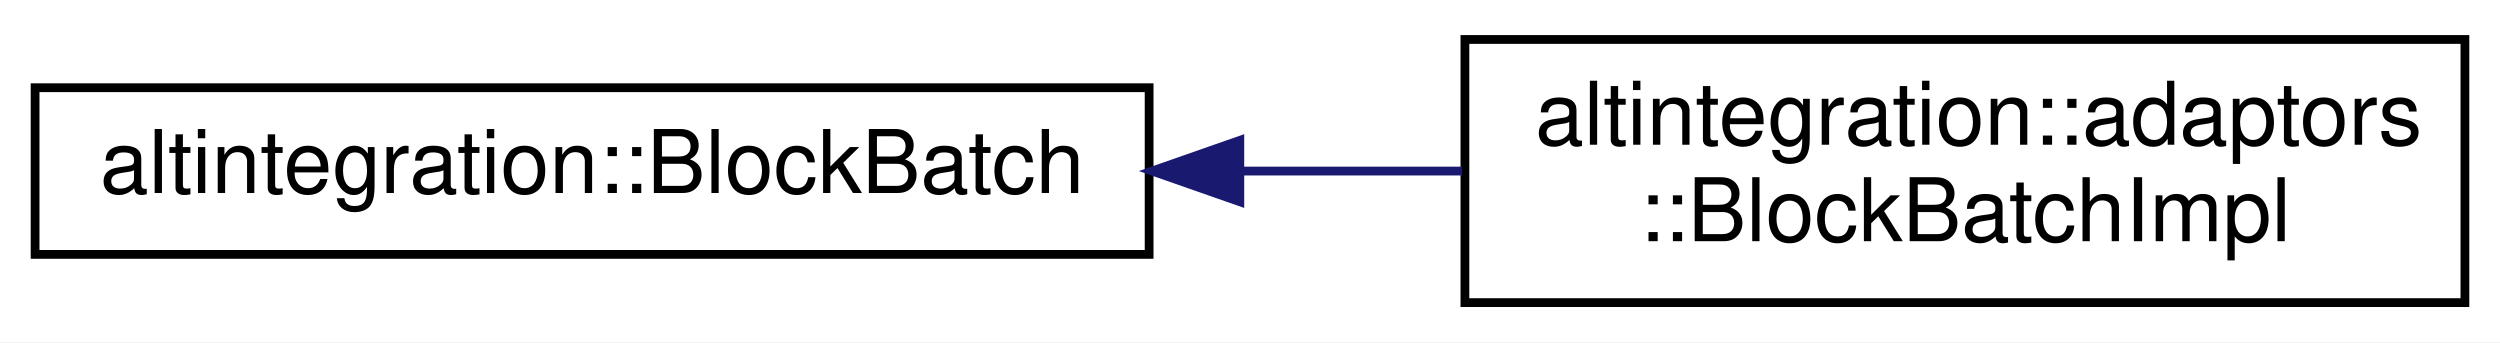
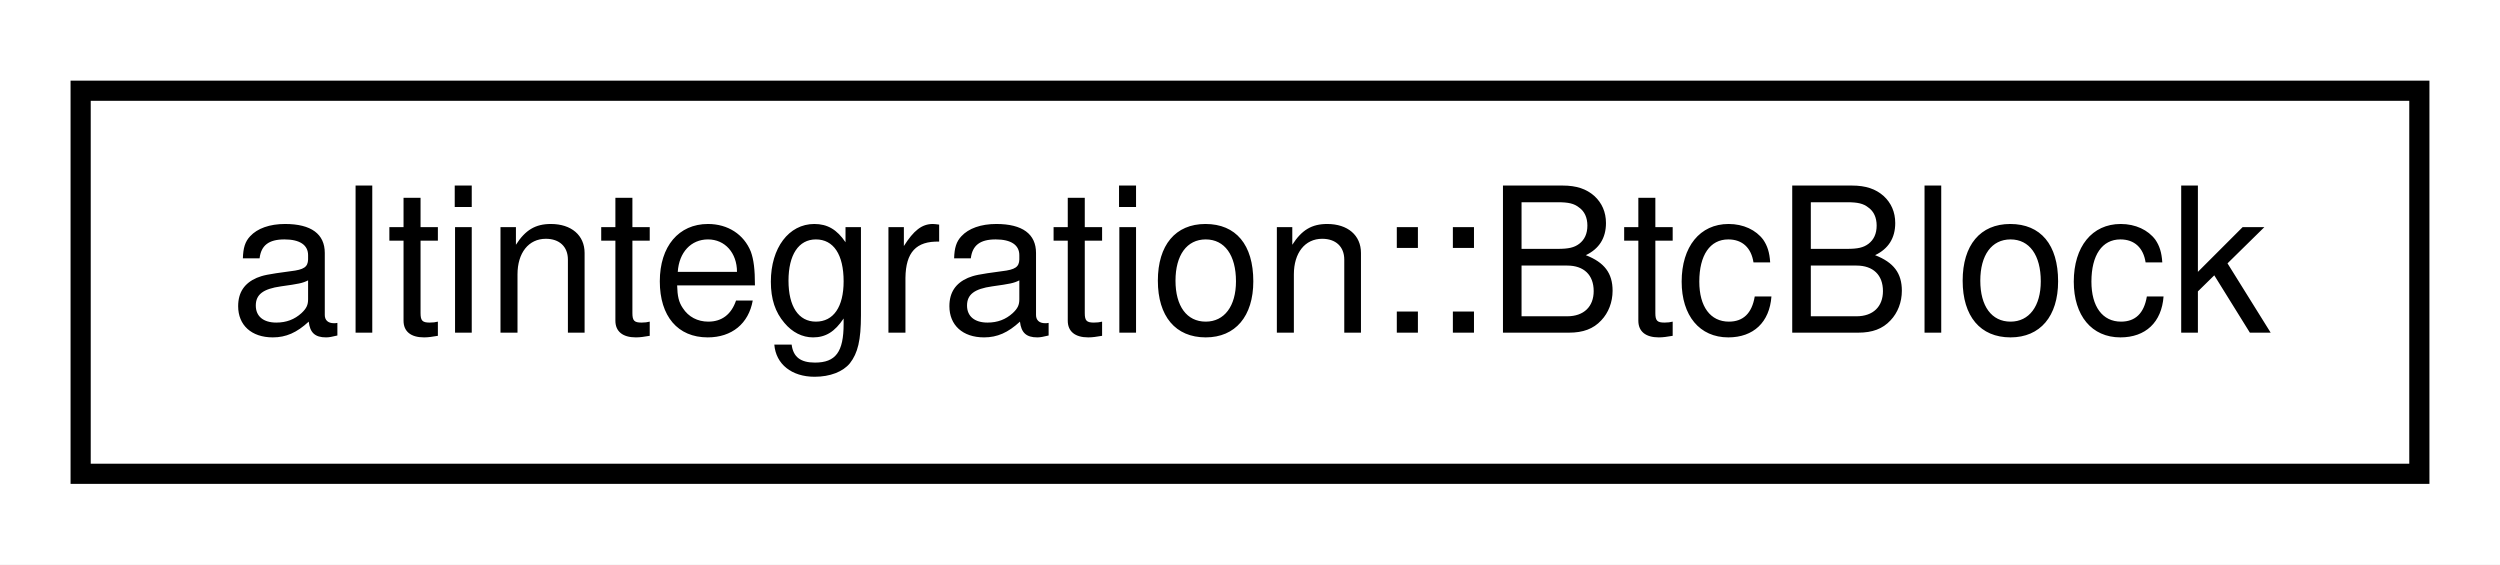
- <svg xmlns="http://www.w3.org/2000/svg" xmlns:xlink="http://www.w3.org/1999/xlink" width="285pt" height="39pt" viewBox="0.00 0.00 285.00 39.00">
-   <g id="graph0" class="graph" transform="scale(1 1) rotate(0) translate(4 35)">
-     <polygon fill="white" stroke="transparent" points="-4,4 -4,-35 281,-35 281,4 -4,4" />
+ <svg xmlns="http://www.w3.org/2000/svg" xmlns:xlink="http://www.w3.org/1999/xlink" width="124pt" height="28pt" viewBox="0.00 0.00 124.00 28.00">
+   <g id="graph0" class="graph" transform="scale(1 1) rotate(0) translate(4 24)">
+     <polygon fill="white" stroke="transparent" points="-4,4 -4,-24 120,-24 120,4 -4,4" />
    <g id="node1" class="node">
      <g id="a_node1">
-         <a xlink:href="structaltintegration_1_1BlockBatch.html" target="_top" xlink:title="An interface which represents single write batch of a group of blocks.">
-           <polygon fill="white" stroke="black" points="0,-6 0,-25 127,-25 127,-6 0,-6" />
-           <text text-anchor="middle" x="63.5" y="-13" font-family="Helvetica,sans-Serif" font-size="10.00">altintegration::BlockBatch</text>
+         <a xlink:href="structaltintegration_1_1BtcBlock.html" target="_top" xlink:title="Bitcoin block.">
+           <polygon fill="white" stroke="black" points="0,-0.5 0,-19.5 116,-19.5 116,-0.5 0,-0.5" />
+           <text text-anchor="middle" x="58" y="-7.5" font-family="Helvetica,sans-Serif" font-size="10.00">altintegration::BtcBlock</text>
        </a>
      </g>
    </g>
-     <g id="node2" class="node">
-       <g id="a_node2">
-         <a xlink:href="structaltintegration_1_1adaptors_1_1BlockBatchImpl.html" target="_top" xlink:title=" ">
-           <polygon fill="white" stroke="black" points="163,-0.5 163,-30.5 277,-30.5 277,-0.5 163,-0.5" />
-           <text text-anchor="start" x="171" y="-18.5" font-family="Helvetica,sans-Serif" font-size="10.00">altintegration::adaptors</text>
-           <text text-anchor="middle" x="220" y="-7.5" font-family="Helvetica,sans-Serif" font-size="10.00">::BlockBatchImpl</text>
-         </a>
-       </g>
-     </g>
-     <g id="edge1" class="edge">
-       <path fill="none" stroke="midnightblue" d="M137.57,-15.5C146.01,-15.5 154.51,-15.5 162.68,-15.5" />
-       <polygon fill="midnightblue" stroke="midnightblue" points="137.34,-12 127.34,-15.5 137.34,-19 137.34,-12" />
-     </g>
  </g>
</svg>
